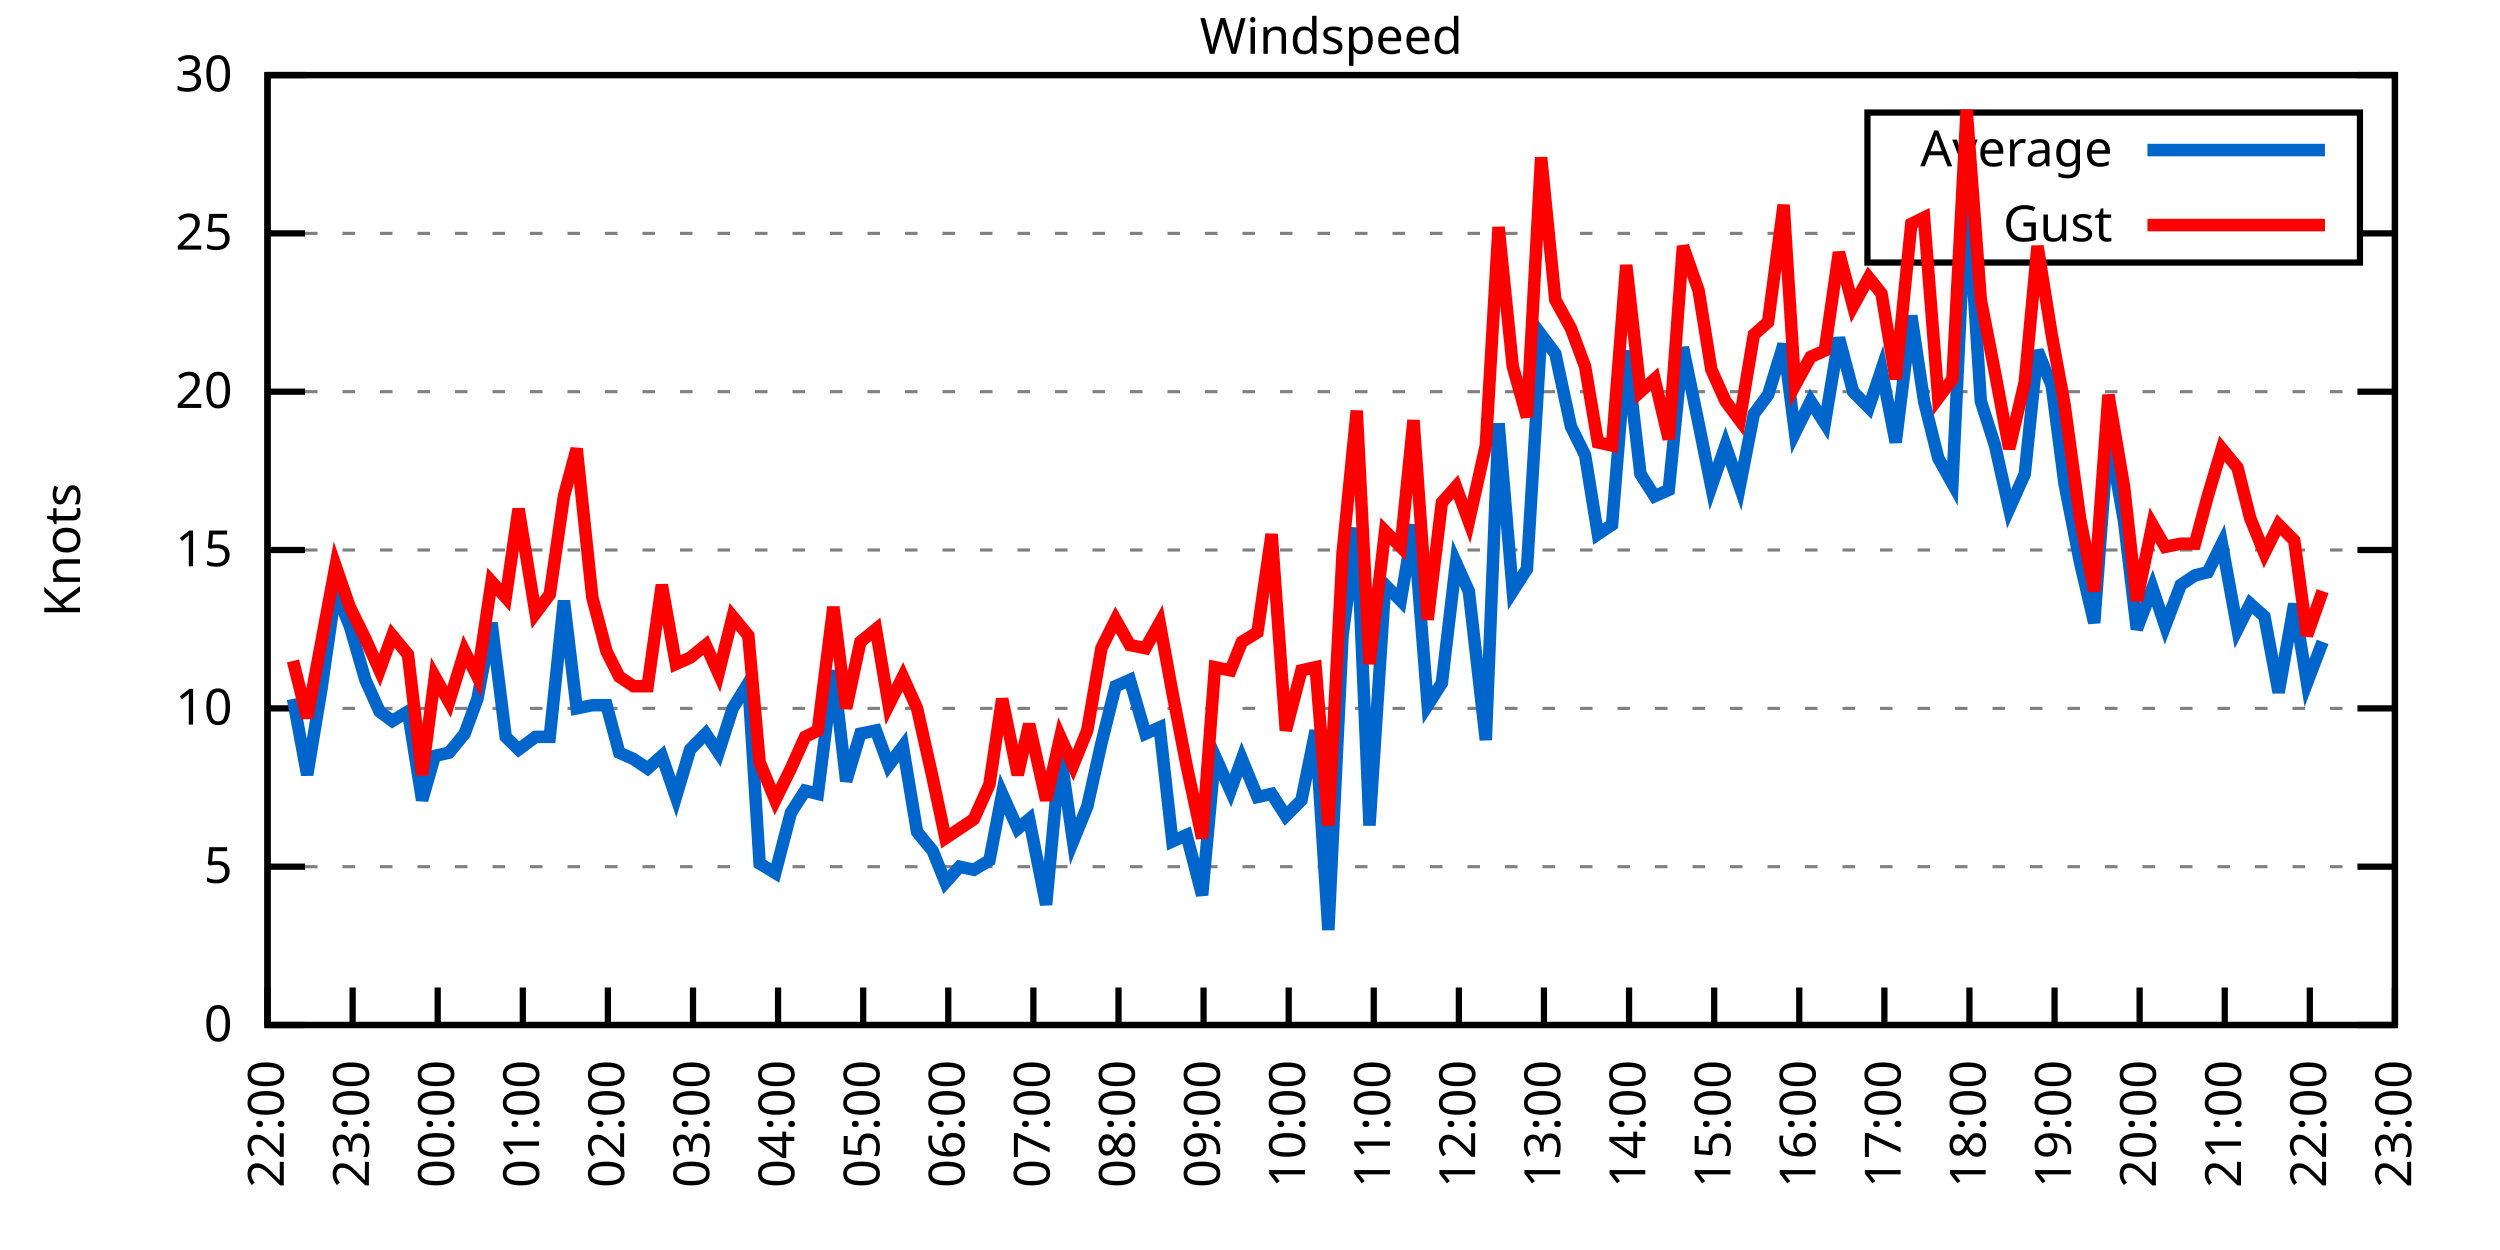
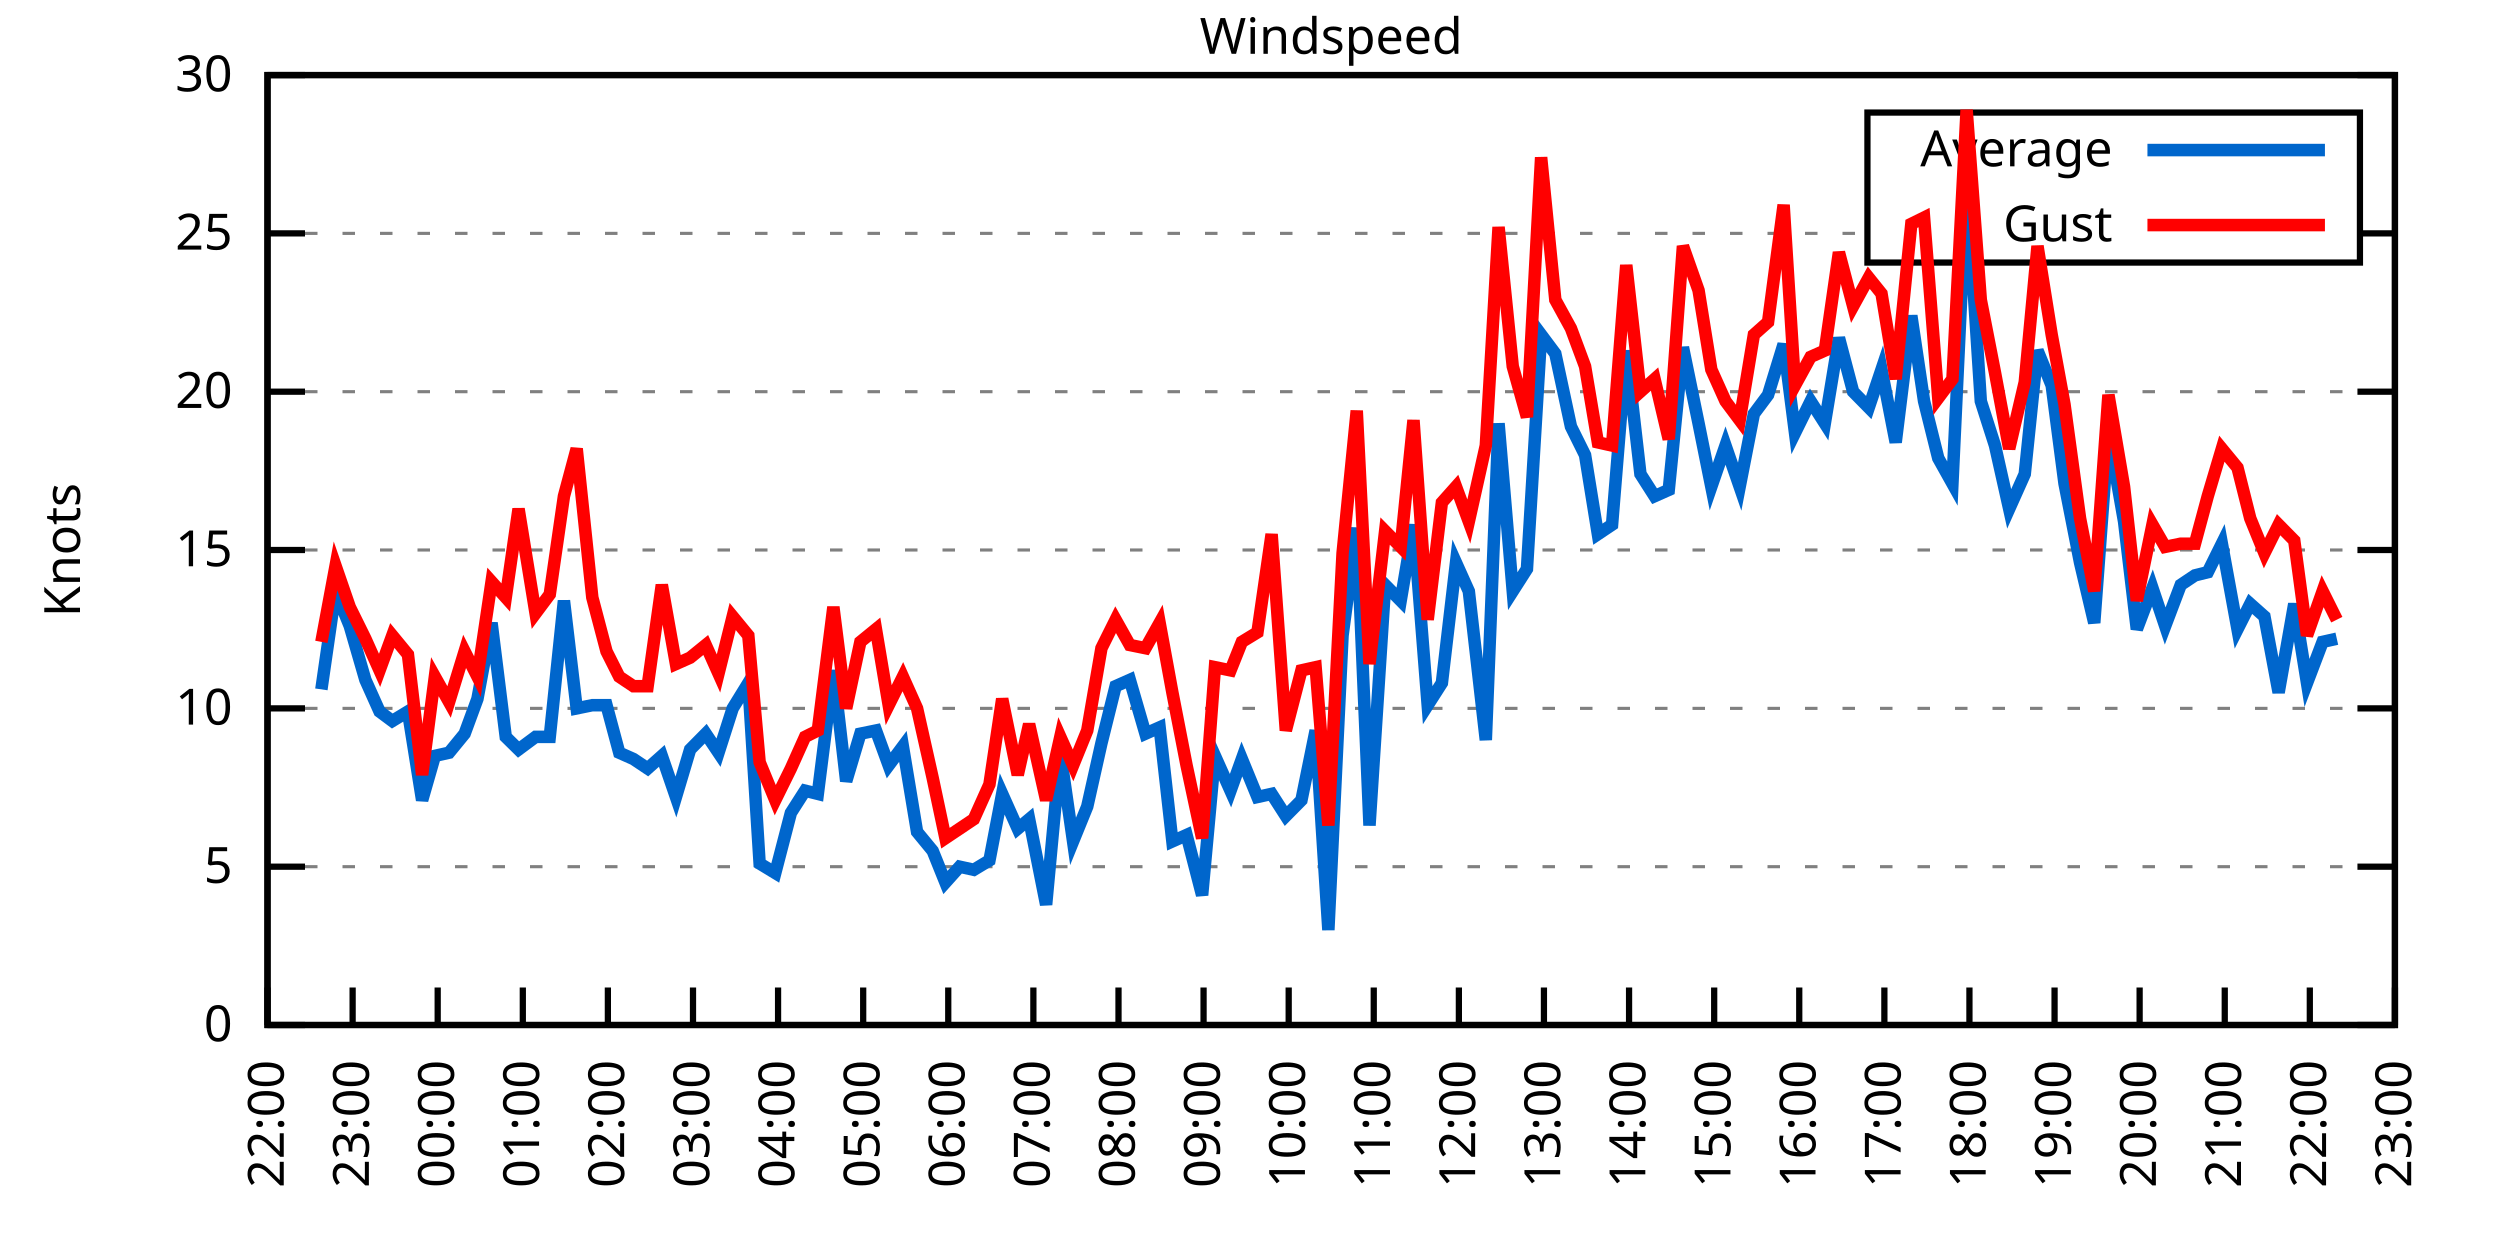
<svg xmlns="http://www.w3.org/2000/svg" xmlns:xlink="http://www.w3.org/1999/xlink" width="400" height="200" viewBox="0 0 400 200">
  <g id="gnuplot_canvas">
    <rect x="0" y="0" width="400" height="200" fill="none" />
    <defs>
      <circle id="gpDot" r="0.5" stroke-width="0.5" stroke="currentColor" />
      <path id="gpPt0" stroke-width="0.333" stroke="currentColor" d="M-1,0 h2 M0,-1 v2" />
      <path id="gpPt1" stroke-width="0.333" stroke="currentColor" d="M-1,-1 L1,1 M1,-1 L-1,1" />
      <path id="gpPt2" stroke-width="0.333" stroke="currentColor" d="M-1,0 L1,0 M0,-1 L0,1 M-1,-1 L1,1 M-1,1 L1,-1" />
      <rect id="gpPt3" stroke-width="0.333" stroke="currentColor" x="-1" y="-1" width="2" height="2" />
      <rect id="gpPt4" stroke-width="0.333" stroke="currentColor" fill="currentColor" x="-1" y="-1" width="2" height="2" />
      <circle id="gpPt5" stroke-width="0.333" stroke="currentColor" cx="0" cy="0" r="1" />
      <use xlink:href="#gpPt5" id="gpPt6" fill="currentColor" stroke="none" />
      <path id="gpPt7" stroke-width="0.333" stroke="currentColor" d="M0,-1.33 L-1.33,0.67 L1.33,0.67 z" />
      <use xlink:href="#gpPt7" id="gpPt8" fill="currentColor" stroke="none" />
      <use xlink:href="#gpPt7" id="gpPt9" stroke="currentColor" transform="rotate(180)" />
      <use xlink:href="#gpPt9" id="gpPt10" fill="currentColor" stroke="none" />
      <use xlink:href="#gpPt3" id="gpPt11" stroke="currentColor" transform="rotate(45)" />
      <use xlink:href="#gpPt11" id="gpPt12" fill="currentColor" stroke="none" />
      <path id="gpPt13" stroke-width="0.333" stroke="currentColor" d="M0,1.330 L1.265,0.411 L0.782,-1.067 L-0.782,-1.076 L-1.265,0.411 z" />
      <use xlink:href="#gpPt13" id="gpPt14" fill="currentColor" stroke="none" />
      <filter id="textbox" filterUnits="objectBoundingBox" x="0" y="0" height="1" width="1">
        <feFlood flood-color="white" flood-opacity="1" result="bgnd" />
        <feComposite in="SourceGraphic" in2="bgnd" operator="atop" />
      </filter>
      <filter id="greybox" filterUnits="objectBoundingBox" x="0" y="0" height="1" width="1">
        <feFlood flood-color="lightgrey" flood-opacity="1" result="grey" />
        <feComposite in="SourceGraphic" in2="grey" operator="atop" />
      </filter>
    </defs>
    <g fill="none" color="white" stroke="currentColor" stroke-width="1.00" stroke-linecap="butt" stroke-linejoin="miter">
</g>
    <g fill="none" color="black" stroke="currentColor" stroke-width="1.00" stroke-linecap="butt" stroke-linejoin="miter">
      <g stroke="none" shape-rendering="crispEdges">
        <polygon fill="rgb(255, 255, 255)" points="42.80,164.00 383.18,164.00 383.18,12.02 42.80,12.02 " />
      </g>
    </g>
    <g fill="none" color="black" stroke="currentColor" stroke-width="1.00" stroke-linecap="butt" stroke-linejoin="miter">
</g>
    <g fill="none" color="black" stroke="black" stroke-width="0.50" stroke-linecap="butt" stroke-linejoin="miter">
</g>
    <g fill="none" color="gray" stroke="currentColor" stroke-width="0.50" stroke-linecap="butt" stroke-linejoin="miter">
      <path stroke="gray" stroke-dasharray="2,4" class="gridline" d="M42.80,164.00 L383.19,164.00  " />
    </g>
    <g fill="none" color="gray" stroke="gray" stroke-width="1.00" stroke-linecap="butt" stroke-linejoin="miter">
</g>
    <g fill="none" color="black" stroke="currentColor" stroke-width="1.00" stroke-linecap="butt" stroke-linejoin="miter">
      <path stroke="black" d="M42.80,164.00 L48.80,164.00 M383.19,164.00 L377.19,164.00  " />
      <g transform="translate(37.20,166.60)" stroke="none" fill="black" font-family="Sans" font-size="8.00" text-anchor="end">
        <text>
          <tspan font-family="Sans"> 0</tspan>
        </text>
      </g>
    </g>
    <g fill="none" color="black" stroke="currentColor" stroke-width="1.00" stroke-linecap="butt" stroke-linejoin="miter">
</g>
    <g fill="none" color="black" stroke="black" stroke-width="0.50" stroke-linecap="butt" stroke-linejoin="miter">
</g>
    <g fill="none" color="gray" stroke="currentColor" stroke-width="0.50" stroke-linecap="butt" stroke-linejoin="miter">
      <path stroke="gray" stroke-dasharray="2,4" class="gridline" d="M42.80,138.67 L383.19,138.67  " />
    </g>
    <g fill="none" color="gray" stroke="gray" stroke-width="1.00" stroke-linecap="butt" stroke-linejoin="miter">
</g>
    <g fill="none" color="black" stroke="currentColor" stroke-width="1.00" stroke-linecap="butt" stroke-linejoin="miter">
      <path stroke="black" d="M42.80,138.67 L48.80,138.67 M383.19,138.67 L377.19,138.67  " />
      <g transform="translate(37.20,141.27)" stroke="none" fill="black" font-family="Sans" font-size="8.00" text-anchor="end">
        <text>
          <tspan font-family="Sans"> 5</tspan>
        </text>
      </g>
    </g>
    <g fill="none" color="black" stroke="currentColor" stroke-width="1.00" stroke-linecap="butt" stroke-linejoin="miter">
</g>
    <g fill="none" color="black" stroke="black" stroke-width="0.50" stroke-linecap="butt" stroke-linejoin="miter">
</g>
    <g fill="none" color="gray" stroke="currentColor" stroke-width="0.50" stroke-linecap="butt" stroke-linejoin="miter">
      <path stroke="gray" stroke-dasharray="2,4" class="gridline" d="M42.80,113.34 L383.19,113.34  " />
    </g>
    <g fill="none" color="gray" stroke="gray" stroke-width="1.00" stroke-linecap="butt" stroke-linejoin="miter">
</g>
    <g fill="none" color="black" stroke="currentColor" stroke-width="1.00" stroke-linecap="butt" stroke-linejoin="miter">
      <path stroke="black" d="M42.80,113.34 L48.80,113.34 M383.19,113.34 L377.19,113.34  " />
      <g transform="translate(37.20,115.94)" stroke="none" fill="black" font-family="Sans" font-size="8.00" text-anchor="end">
        <text>
          <tspan font-family="Sans"> 10</tspan>
        </text>
      </g>
    </g>
    <g fill="none" color="black" stroke="currentColor" stroke-width="1.00" stroke-linecap="butt" stroke-linejoin="miter">
</g>
    <g fill="none" color="black" stroke="black" stroke-width="0.50" stroke-linecap="butt" stroke-linejoin="miter">
</g>
    <g fill="none" color="gray" stroke="currentColor" stroke-width="0.50" stroke-linecap="butt" stroke-linejoin="miter">
      <path stroke="gray" stroke-dasharray="2,4" class="gridline" d="M42.80,88.00 L383.19,88.00  " />
    </g>
    <g fill="none" color="gray" stroke="gray" stroke-width="1.00" stroke-linecap="butt" stroke-linejoin="miter">
</g>
    <g fill="none" color="black" stroke="currentColor" stroke-width="1.00" stroke-linecap="butt" stroke-linejoin="miter">
      <path stroke="black" d="M42.80,88.00 L48.80,88.00 M383.19,88.00 L377.19,88.00  " />
      <g transform="translate(37.20,90.60)" stroke="none" fill="black" font-family="Sans" font-size="8.00" text-anchor="end">
        <text>
          <tspan font-family="Sans"> 15</tspan>
        </text>
      </g>
    </g>
    <g fill="none" color="black" stroke="currentColor" stroke-width="1.00" stroke-linecap="butt" stroke-linejoin="miter">
</g>
    <g fill="none" color="black" stroke="black" stroke-width="0.50" stroke-linecap="butt" stroke-linejoin="miter">
</g>
    <g fill="none" color="gray" stroke="currentColor" stroke-width="0.50" stroke-linecap="butt" stroke-linejoin="miter">
      <path stroke="gray" stroke-dasharray="2,4" class="gridline" d="M42.80,62.67 L383.19,62.67  " />
    </g>
    <g fill="none" color="gray" stroke="gray" stroke-width="1.00" stroke-linecap="butt" stroke-linejoin="miter">
</g>
    <g fill="none" color="black" stroke="currentColor" stroke-width="1.00" stroke-linecap="butt" stroke-linejoin="miter">
      <path stroke="black" d="M42.80,62.67 L48.80,62.67 M383.19,62.67 L377.19,62.67  " />
      <g transform="translate(37.20,65.27)" stroke="none" fill="black" font-family="Sans" font-size="8.00" text-anchor="end">
        <text>
          <tspan font-family="Sans"> 20</tspan>
        </text>
      </g>
    </g>
    <g fill="none" color="black" stroke="currentColor" stroke-width="1.00" stroke-linecap="butt" stroke-linejoin="miter">
</g>
    <g fill="none" color="black" stroke="black" stroke-width="0.50" stroke-linecap="butt" stroke-linejoin="miter">
</g>
    <g fill="none" color="gray" stroke="currentColor" stroke-width="0.50" stroke-linecap="butt" stroke-linejoin="miter">
      <path stroke="gray" stroke-dasharray="2,4" class="gridline" d="M42.80,37.34 L298.79,37.34 M377.59,37.34 L383.19,37.34  " />
    </g>
    <g fill="none" color="gray" stroke="gray" stroke-width="1.00" stroke-linecap="butt" stroke-linejoin="miter">
</g>
    <g fill="none" color="black" stroke="currentColor" stroke-width="1.00" stroke-linecap="butt" stroke-linejoin="miter">
      <path stroke="black" d="M42.80,37.34 L48.80,37.34 M383.19,37.34 L377.19,37.34  " />
      <g transform="translate(37.20,39.94)" stroke="none" fill="black" font-family="Sans" font-size="8.00" text-anchor="end">
        <text>
          <tspan font-family="Sans"> 25</tspan>
        </text>
      </g>
    </g>
    <g fill="none" color="black" stroke="currentColor" stroke-width="1.00" stroke-linecap="butt" stroke-linejoin="miter">
</g>
    <g fill="none" color="black" stroke="black" stroke-width="0.50" stroke-linecap="butt" stroke-linejoin="miter">
</g>
    <g fill="none" color="gray" stroke="currentColor" stroke-width="0.50" stroke-linecap="butt" stroke-linejoin="miter">
      <path stroke="gray" stroke-dasharray="2,4" class="gridline" d="M42.80,12.01 L383.19,12.01  " />
    </g>
    <g fill="none" color="gray" stroke="gray" stroke-width="1.00" stroke-linecap="butt" stroke-linejoin="miter">
</g>
    <g fill="none" color="black" stroke="currentColor" stroke-width="1.00" stroke-linecap="butt" stroke-linejoin="miter">
      <path stroke="black" d="M42.80,12.01 L48.80,12.01 M383.19,12.01 L377.19,12.01  " />
      <g transform="translate(37.20,14.61)" stroke="none" fill="black" font-family="Sans" font-size="8.00" text-anchor="end">
        <text>
          <tspan font-family="Sans"> 30</tspan>
        </text>
      </g>
    </g>
    <g fill="none" color="black" stroke="currentColor" stroke-width="1.00" stroke-linecap="butt" stroke-linejoin="miter">
      <path stroke="black" d="M42.80,164.00 L42.80,158.00  " />
      <g transform="translate(45.40,169.60) rotate(270.00)" stroke="none" fill="black" font-family="Sans" font-size="8.00" text-anchor="end">
        <text>
          <tspan font-family="Sans">22:00</tspan>
        </text>
      </g>
    </g>
    <g fill="none" color="black" stroke="currentColor" stroke-width="1.00" stroke-linecap="butt" stroke-linejoin="miter">
      <path stroke="black" d="M56.42,164.00 L56.42,158.00  " />
      <g transform="translate(59.02,169.60) rotate(270.00)" stroke="none" fill="black" font-family="Sans" font-size="8.00" text-anchor="end">
        <text>
          <tspan font-family="Sans">23:00</tspan>
        </text>
      </g>
    </g>
    <g fill="none" color="black" stroke="currentColor" stroke-width="1.00" stroke-linecap="butt" stroke-linejoin="miter">
      <path stroke="black" d="M70.03,164.00 L70.03,158.00  " />
      <g transform="translate(72.63,169.60) rotate(270.00)" stroke="none" fill="black" font-family="Sans" font-size="8.00" text-anchor="end">
        <text>
          <tspan font-family="Sans">00:00</tspan>
        </text>
      </g>
    </g>
    <g fill="none" color="black" stroke="currentColor" stroke-width="1.00" stroke-linecap="butt" stroke-linejoin="miter">
      <path stroke="black" d="M83.65,164.00 L83.65,158.00  " />
      <g transform="translate(86.25,169.60) rotate(270.00)" stroke="none" fill="black" font-family="Sans" font-size="8.00" text-anchor="end">
        <text>
          <tspan font-family="Sans">01:00</tspan>
        </text>
      </g>
    </g>
    <g fill="none" color="black" stroke="currentColor" stroke-width="1.00" stroke-linecap="butt" stroke-linejoin="miter">
      <path stroke="black" d="M97.26,164.00 L97.26,158.00  " />
      <g transform="translate(99.86,169.60) rotate(270.00)" stroke="none" fill="black" font-family="Sans" font-size="8.00" text-anchor="end">
        <text>
          <tspan font-family="Sans">02:00</tspan>
        </text>
      </g>
    </g>
    <g fill="none" color="black" stroke="currentColor" stroke-width="1.00" stroke-linecap="butt" stroke-linejoin="miter">
      <path stroke="black" d="M110.88,164.00 L110.88,158.00  " />
      <g transform="translate(113.48,169.60) rotate(270.00)" stroke="none" fill="black" font-family="Sans" font-size="8.00" text-anchor="end">
        <text>
          <tspan font-family="Sans">03:00</tspan>
        </text>
      </g>
    </g>
    <g fill="none" color="black" stroke="currentColor" stroke-width="1.00" stroke-linecap="butt" stroke-linejoin="miter">
      <path stroke="black" d="M124.49,164.00 L124.49,158.00  " />
      <g transform="translate(127.09,169.60) rotate(270.00)" stroke="none" fill="black" font-family="Sans" font-size="8.00" text-anchor="end">
        <text>
          <tspan font-family="Sans">04:00</tspan>
        </text>
      </g>
    </g>
    <g fill="none" color="black" stroke="currentColor" stroke-width="1.00" stroke-linecap="butt" stroke-linejoin="miter">
      <path stroke="black" d="M138.11,164.00 L138.11,158.00  " />
      <g transform="translate(140.71,169.60) rotate(270.00)" stroke="none" fill="black" font-family="Sans" font-size="8.00" text-anchor="end">
        <text>
          <tspan font-family="Sans">05:00</tspan>
        </text>
      </g>
    </g>
    <g fill="none" color="black" stroke="currentColor" stroke-width="1.00" stroke-linecap="butt" stroke-linejoin="miter">
      <path stroke="black" d="M151.72,164.00 L151.72,158.00  " />
      <g transform="translate(154.32,169.60) rotate(270.00)" stroke="none" fill="black" font-family="Sans" font-size="8.00" text-anchor="end">
        <text>
          <tspan font-family="Sans">06:00</tspan>
        </text>
      </g>
    </g>
    <g fill="none" color="black" stroke="currentColor" stroke-width="1.00" stroke-linecap="butt" stroke-linejoin="miter">
      <path stroke="black" d="M165.34,164.00 L165.34,158.00  " />
      <g transform="translate(167.94,169.60) rotate(270.00)" stroke="none" fill="black" font-family="Sans" font-size="8.00" text-anchor="end">
        <text>
          <tspan font-family="Sans">07:00</tspan>
        </text>
      </g>
    </g>
    <g fill="none" color="black" stroke="currentColor" stroke-width="1.00" stroke-linecap="butt" stroke-linejoin="miter">
      <path stroke="black" d="M178.96,164.00 L178.96,158.00  " />
      <g transform="translate(181.56,169.60) rotate(270.00)" stroke="none" fill="black" font-family="Sans" font-size="8.00" text-anchor="end">
        <text>
          <tspan font-family="Sans">08:00</tspan>
        </text>
      </g>
    </g>
    <g fill="none" color="black" stroke="currentColor" stroke-width="1.00" stroke-linecap="butt" stroke-linejoin="miter">
      <path stroke="black" d="M192.57,164.00 L192.57,158.00  " />
      <g transform="translate(195.17,169.60) rotate(270.00)" stroke="none" fill="black" font-family="Sans" font-size="8.00" text-anchor="end">
        <text>
          <tspan font-family="Sans">09:00</tspan>
        </text>
      </g>
    </g>
    <g fill="none" color="black" stroke="currentColor" stroke-width="1.00" stroke-linecap="butt" stroke-linejoin="miter">
      <path stroke="black" d="M206.19,164.00 L206.19,158.00  " />
      <g transform="translate(208.79,169.60) rotate(270.00)" stroke="none" fill="black" font-family="Sans" font-size="8.00" text-anchor="end">
        <text>
          <tspan font-family="Sans">10:00</tspan>
        </text>
      </g>
    </g>
    <g fill="none" color="black" stroke="currentColor" stroke-width="1.00" stroke-linecap="butt" stroke-linejoin="miter">
      <path stroke="black" d="M219.80,164.00 L219.80,158.00  " />
      <g transform="translate(222.40,169.60) rotate(270.00)" stroke="none" fill="black" font-family="Sans" font-size="8.00" text-anchor="end">
        <text>
          <tspan font-family="Sans">11:00</tspan>
        </text>
      </g>
    </g>
    <g fill="none" color="black" stroke="currentColor" stroke-width="1.00" stroke-linecap="butt" stroke-linejoin="miter">
      <path stroke="black" d="M233.42,164.00 L233.42,158.00  " />
      <g transform="translate(236.02,169.60) rotate(270.00)" stroke="none" fill="black" font-family="Sans" font-size="8.00" text-anchor="end">
        <text>
          <tspan font-family="Sans">12:00</tspan>
        </text>
      </g>
    </g>
    <g fill="none" color="black" stroke="currentColor" stroke-width="1.00" stroke-linecap="butt" stroke-linejoin="miter">
      <path stroke="black" d="M247.03,164.00 L247.03,158.00  " />
      <g transform="translate(249.63,169.60) rotate(270.00)" stroke="none" fill="black" font-family="Sans" font-size="8.00" text-anchor="end">
        <text>
          <tspan font-family="Sans">13:00</tspan>
        </text>
      </g>
    </g>
    <g fill="none" color="black" stroke="currentColor" stroke-width="1.00" stroke-linecap="butt" stroke-linejoin="miter">
      <path stroke="black" d="M260.65,164.00 L260.65,158.00  " />
      <g transform="translate(263.25,169.60) rotate(270.00)" stroke="none" fill="black" font-family="Sans" font-size="8.00" text-anchor="end">
        <text>
          <tspan font-family="Sans">14:00</tspan>
        </text>
      </g>
    </g>
    <g fill="none" color="black" stroke="currentColor" stroke-width="1.00" stroke-linecap="butt" stroke-linejoin="miter">
      <path stroke="black" d="M274.27,164.00 L274.27,158.00  " />
      <g transform="translate(276.87,169.60) rotate(270.00)" stroke="none" fill="black" font-family="Sans" font-size="8.00" text-anchor="end">
        <text>
          <tspan font-family="Sans">15:00</tspan>
        </text>
      </g>
    </g>
    <g fill="none" color="black" stroke="currentColor" stroke-width="1.00" stroke-linecap="butt" stroke-linejoin="miter">
      <path stroke="black" d="M287.88,164.00 L287.88,158.00  " />
      <g transform="translate(290.48,169.60) rotate(270.00)" stroke="none" fill="black" font-family="Sans" font-size="8.00" text-anchor="end">
        <text>
          <tspan font-family="Sans">16:00</tspan>
        </text>
      </g>
    </g>
    <g fill="none" color="black" stroke="currentColor" stroke-width="1.00" stroke-linecap="butt" stroke-linejoin="miter">
      <path stroke="black" d="M301.50,164.00 L301.50,158.00  " />
      <g transform="translate(304.10,169.60) rotate(270.00)" stroke="none" fill="black" font-family="Sans" font-size="8.00" text-anchor="end">
        <text>
          <tspan font-family="Sans">17:00</tspan>
        </text>
      </g>
    </g>
    <g fill="none" color="black" stroke="currentColor" stroke-width="1.00" stroke-linecap="butt" stroke-linejoin="miter">
      <path stroke="black" d="M315.11,164.00 L315.11,158.00  " />
      <g transform="translate(317.71,169.60) rotate(270.00)" stroke="none" fill="black" font-family="Sans" font-size="8.00" text-anchor="end">
        <text>
          <tspan font-family="Sans">18:00</tspan>
        </text>
      </g>
    </g>
    <g fill="none" color="black" stroke="currentColor" stroke-width="1.00" stroke-linecap="butt" stroke-linejoin="miter">
      <path stroke="black" d="M328.73,164.00 L328.73,158.00  " />
      <g transform="translate(331.33,169.60) rotate(270.00)" stroke="none" fill="black" font-family="Sans" font-size="8.00" text-anchor="end">
        <text>
          <tspan font-family="Sans">19:00</tspan>
        </text>
      </g>
    </g>
    <g fill="none" color="black" stroke="currentColor" stroke-width="1.00" stroke-linecap="butt" stroke-linejoin="miter">
      <path stroke="black" d="M342.34,164.00 L342.34,158.00  " />
      <g transform="translate(344.94,169.60) rotate(270.00)" stroke="none" fill="black" font-family="Sans" font-size="8.00" text-anchor="end">
        <text>
          <tspan font-family="Sans">20:00</tspan>
        </text>
      </g>
    </g>
    <g fill="none" color="black" stroke="currentColor" stroke-width="1.00" stroke-linecap="butt" stroke-linejoin="miter">
      <path stroke="black" d="M355.96,164.00 L355.96,158.00  " />
      <g transform="translate(358.56,169.60) rotate(270.00)" stroke="none" fill="black" font-family="Sans" font-size="8.00" text-anchor="end">
        <text>
          <tspan font-family="Sans">21:00</tspan>
        </text>
      </g>
    </g>
    <g fill="none" color="black" stroke="currentColor" stroke-width="1.00" stroke-linecap="butt" stroke-linejoin="miter">
      <path stroke="black" d="M369.57,164.00 L369.57,158.00  " />
      <g transform="translate(372.17,169.60) rotate(270.00)" stroke="none" fill="black" font-family="Sans" font-size="8.00" text-anchor="end">
        <text>
          <tspan font-family="Sans">22:00</tspan>
        </text>
      </g>
    </g>
    <g fill="none" color="black" stroke="currentColor" stroke-width="1.00" stroke-linecap="butt" stroke-linejoin="miter">
      <path stroke="black" d="M383.19,164.00 L383.19,158.00  " />
      <g transform="translate(385.79,169.60) rotate(270.00)" stroke="none" fill="black" font-family="Sans" font-size="8.00" text-anchor="end">
        <text>
          <tspan font-family="Sans">23:00</tspan>
        </text>
      </g>
    </g>
    <g fill="none" color="black" stroke="currentColor" stroke-width="1.00" stroke-linecap="butt" stroke-linejoin="miter">
</g>
    <g fill="none" color="black" stroke="currentColor" stroke-width="1.00" stroke-linecap="butt" stroke-linejoin="miter">
      <path stroke="black" d="M42.80,12.01 L42.80,164.00 L383.19,164.00 L383.19,12.01 L42.80,12.01 Z  " />
    </g>
    <g fill="none" color="black" stroke="currentColor" stroke-width="1.00" stroke-linecap="butt" stroke-linejoin="miter">
</g>
    <g fill="none" color="black" stroke="currentColor" stroke-width="1.00" stroke-linecap="butt" stroke-linejoin="miter">
      <path stroke="black" d="M298.79,42.01 L298.79,18.01 L377.59,18.01 L377.59,42.01 L298.79,42.01 Z  " />
    </g>
    <g id="Windspeed_plot_1">
      <g fill="none" color="white" stroke="black" stroke-width="2.00" stroke-linecap="butt" stroke-linejoin="miter">
</g>
      <g fill="none" color="black" stroke="currentColor" stroke-width="2.00" stroke-linecap="butt" stroke-linejoin="miter">
        <g transform="translate(337.99,26.61)" stroke="none" fill="black" font-family="Sans" font-size="8.00" text-anchor="end">
          <text>
            <tspan font-family="Sans">Average</tspan>
          </text>
        </g>
      </g>
      <g fill="none" color="black" stroke="currentColor" stroke-width="2.00" stroke-linecap="butt" stroke-linejoin="miter">
-         <path stroke="rgb(  0, 102, 204)" d="M343.59,24.01 L371.99,24.01 M46.88,111.82 L49.15,123.98 L51.42,110.30 L53.69,94.59 L55.96,100.16 L58.46,108.78   L60.73,113.84 L62.77,115.36 L65.27,113.84 L67.54,128.03 L69.58,120.94 L71.85,120.43 L74.34,117.39 L76.39,111.82   L78.65,99.66 L80.92,117.90 L82.97,119.92 L85.69,117.90 L87.96,117.90 L90.23,96.11 L92.27,113.34 L94.77,112.83   L97.04,112.83 L99.08,120.43 L101.35,121.44 L103.62,122.96 L105.89,120.94 L108.15,127.52 L110.42,119.92 L112.92,117.39   L114.96,120.43 L117.23,113.34 L119.73,109.28 L121.54,138.16 L124.04,139.68 L126.54,130.06 L128.81,126.51 L130.85,127.02   L133.34,107.26 L135.39,124.99 L137.66,117.39 L140.15,116.88 L142.19,122.46 L144.46,119.42 L146.73,133.10 L149.23,136.14   L151.27,141.20 L153.54,138.67 L155.81,139.17 L158.31,137.66 L160.35,127.02 L162.84,132.59 L164.66,131.07 L167.38,144.75   L169.65,120.43 L171.69,134.62 L173.96,129.04 L176.23,118.91 L178.50,109.79 L180.77,108.78 L183.27,117.39 L185.54,116.38   L187.58,134.62 L189.85,133.60 L192.34,143.23 L194.39,120.94 L196.88,126.51 L198.70,121.44 L201.19,127.52 L203.46,127.02   L205.73,130.56 L208.23,128.03 L210.50,116.88 L212.54,148.80 L214.81,101.68 L217.08,84.46 L219.12,132.08 L221.62,93.58   L224.11,96.11 L226.16,83.95 L228.43,112.83 L230.70,109.28 L232.96,90.03 L235.01,94.59 L237.73,118.40 L239.77,67.74   L242.04,94.59 L244.31,91.04 L246.58,53.55 L248.85,56.59 L251.35,68.25 L253.61,72.81 L255.66,85.47 L257.93,83.95   L260.20,56.09 L262.47,75.85 L264.73,79.39 L267.00,78.38 L269.27,55.58 L271.77,67.74 L273.81,77.87 L276.08,71.29   L278.35,77.87 L280.62,66.22 L282.89,63.18 L285.38,55.07 L287.20,69.26 L289.70,64.19 L291.97,67.74 L294.23,54.06   L296.50,62.67 L299.00,65.21 L301.04,59.13 L303.31,70.78 L305.81,50.51 L307.85,64.19 L310.12,73.31 L312.39,77.37   L314.66,29.24 L316.93,64.19 L319.20,71.29 L321.47,81.42 L323.96,75.85 L326.00,56.09 L328.27,61.66 L330.32,77.37   L332.81,90.03 L335.08,99.66 L337.35,69.26 L339.85,83.45 L341.89,100.67 L344.39,94.08 L346.43,100.16 L348.92,93.58   L351.19,92.06 L353.24,91.55 L355.50,86.99 L358.00,100.67 L360.04,96.62 L362.31,98.64 L364.58,110.80 L367.08,96.62   L369.12,109.28 L371.62,102.70  " />
+         <path stroke="rgb(  0, 102, 204)" d="M343.59,24.01 L371.99,24.01 M51.42,110.30 L53.69,94.59 L55.96,100.16 L58.46,108.78 L60.73,113.84 L62.77,115.36   L65.27,113.84 L67.54,128.03 L69.58,120.94 L71.85,120.43 L74.34,117.39 L76.39,111.82 L78.65,99.66 L80.92,117.90   L82.97,119.92 L85.69,117.90 L87.96,117.90 L90.23,96.11 L92.27,113.34 L94.77,112.83 L97.04,112.83 L99.08,120.43   L101.35,121.44 L103.62,122.96 L105.89,120.94 L108.15,127.52 L110.42,119.92 L112.92,117.39 L114.96,120.43 L117.23,113.34   L119.73,109.28 L121.54,138.16 L124.04,139.68 L126.54,130.06 L128.81,126.51 L130.85,127.02 L133.34,107.26 L135.39,124.99   L137.66,117.39 L140.15,116.88 L142.19,122.46 L144.46,119.42 L146.73,133.10 L149.23,136.14 L151.27,141.20 L153.54,138.67   L155.81,139.17 L158.31,137.66 L160.35,127.02 L162.84,132.59 L164.66,131.07 L167.38,144.75 L169.65,120.43 L171.69,134.62   L173.96,129.04 L176.23,118.91 L178.50,109.79 L180.77,108.78 L183.27,117.39 L185.54,116.38 L187.58,134.62 L189.85,133.60   L192.34,143.23 L194.39,120.94 L196.88,126.51 L198.70,121.44 L201.19,127.52 L203.46,127.02 L205.73,130.56 L208.23,128.03   L210.50,116.88 L212.54,148.80 L214.81,101.68 L217.08,84.46 L219.12,132.08 L221.62,93.58 L224.11,96.11 L226.16,83.95   L228.43,112.83 L230.70,109.28 L232.96,90.03 L235.01,94.59 L237.73,118.40 L239.77,67.74 L242.04,94.59 L244.31,91.04   L246.58,53.55 L248.85,56.59 L251.35,68.25 L253.61,72.81 L255.66,85.47 L257.93,83.95 L260.20,56.09 L262.47,75.85   L264.73,79.39 L267.00,78.38 L269.27,55.58 L271.77,67.74 L273.81,77.87 L276.08,71.29 L278.35,77.87 L280.62,66.22   L282.89,63.18 L285.38,55.07 L287.20,69.26 L289.70,64.19 L291.97,67.74 L294.23,54.06 L296.50,62.67 L299.00,65.21   L301.04,59.13 L303.31,70.78 L305.81,50.51 L307.85,64.19 L310.12,73.31 L312.39,77.37 L314.66,29.24 L316.93,64.19   L319.20,71.29 L321.47,81.42 L323.96,75.85 L326.00,56.09 L328.27,61.66 L330.32,77.37 L332.81,90.03 L335.08,99.66   L337.35,69.26 L339.85,83.45 L341.89,100.67 L344.39,94.08 L346.43,100.16 L348.92,93.58 L351.19,92.06 L353.24,91.55   L355.50,86.99 L358.00,100.67 L360.04,96.62 L362.31,98.64 L364.58,110.80 L367.08,96.62 L369.12,109.28 L371.62,102.70   L373.89,102.19  " />
      </g>
    </g>
    <g id="Windspeed_plot_2">
      <g fill="none" color="black" stroke="currentColor" stroke-width="2.00" stroke-linecap="butt" stroke-linejoin="miter">
        <g transform="translate(337.99,38.61)" stroke="none" fill="black" font-family="Sans" font-size="8.00" text-anchor="end">
          <text>
            <tspan font-family="Sans">Gust</tspan>
          </text>
        </g>
      </g>
      <g fill="none" color="black" stroke="currentColor" stroke-width="2.00" stroke-linecap="butt" stroke-linejoin="miter">
-         <path stroke="rgb(255,   0,   0)" d="M343.59,36.01 L371.99,36.01 M46.88,105.74 L49.15,114.86 L51.42,102.70 L53.69,90.54 L55.96,97.12 L58.46,102.19   L60.73,107.26 L62.77,101.68 L65.27,104.72 L67.54,123.98 L69.58,108.27 L71.85,112.32 L74.34,104.22 L76.39,108.27   L78.65,93.07 L80.92,95.60 L82.97,81.42 L85.69,98.14 L87.96,95.10 L90.23,79.39 L92.27,71.79 L94.77,95.60   L97.04,104.22 L99.08,108.27 L101.35,109.79 L103.62,109.79 L105.89,93.58 L108.15,106.24 L110.42,105.23 L112.92,103.20   L114.96,107.76 L117.23,98.64 L119.73,101.68 L121.54,121.95 L124.04,128.03 L126.54,122.96 L128.81,117.90 L130.85,116.88   L133.34,97.12 L135.39,113.34 L137.66,102.70 L140.15,100.67 L142.19,112.83 L144.46,108.27 L146.73,113.34 L149.23,124.48   L151.27,134.11 L153.54,132.59 L155.81,131.07 L158.31,125.50 L160.35,111.82 L162.84,123.98 L164.66,115.87 L167.38,128.03   L169.65,117.90 L171.69,122.46 L173.96,116.88 L176.23,103.71 L178.50,99.15 L180.77,103.20 L183.27,103.71 L185.54,99.66   L187.58,110.80 L189.85,122.46 L192.34,134.11 L194.39,106.75 L196.88,107.26 L198.70,102.70 L201.19,101.18 L203.46,85.47   L205.73,116.88 L208.23,107.26 L210.50,106.75 L212.54,132.08 L214.81,88.51 L217.08,65.71 L219.12,106.24 L221.62,84.97   L224.11,87.50 L226.16,67.23 L228.43,99.15 L230.70,80.41 L232.96,77.87 L235.01,83.45 L237.73,71.29 L239.77,36.33   L242.04,58.62 L244.31,66.73 L246.58,25.18 L248.85,47.98 L251.35,52.54 L253.61,58.62 L255.66,70.78 L257.93,71.29   L260.20,42.41 L262.47,62.67 L264.73,60.65 L267.00,70.27 L269.27,39.37 L271.77,46.46 L273.81,59.13 L276.08,64.19   L278.35,67.23 L280.62,53.55 L282.89,51.53 L285.38,32.78 L287.20,61.66 L289.70,57.10 L291.97,56.09 L294.23,40.38   L296.50,48.99 L299.00,44.43 L301.04,46.97 L303.31,60.65 L305.81,35.82 L307.85,34.81 L310.12,63.69 L312.39,60.65   L314.66,17.58 L316.93,47.98 L319.20,59.63 L321.47,71.79 L323.96,61.15 L326.00,39.37 L328.27,53.55 L330.32,64.70   L332.81,82.94 L335.08,94.59 L337.35,63.18 L339.85,77.87 L341.89,96.11 L344.39,83.95 L346.43,87.50 L348.92,86.99   L351.19,86.99 L353.24,79.39 L355.50,71.79 L358.00,74.83 L360.04,82.94 L362.31,88.51 L364.58,83.95 L367.08,86.49   L369.12,101.68 L371.62,94.59  " />
+         <path stroke="rgb(255,   0,   0)" d="M343.59,36.01 L371.99,36.01 M51.42,102.70 L53.69,90.54 L55.96,97.12 L58.46,102.19 L60.73,107.26 L62.77,101.68   L65.27,104.72 L67.54,123.98 L69.58,108.27 L71.85,112.32 L74.34,104.22 L76.39,108.27 L78.65,93.07 L80.92,95.60   L82.97,81.42 L85.69,98.14 L87.96,95.10 L90.23,79.39 L92.27,71.79 L94.77,95.60 L97.04,104.22 L99.08,108.27   L101.35,109.79 L103.62,109.79 L105.89,93.58 L108.15,106.24 L110.42,105.23 L112.92,103.20 L114.96,107.76 L117.23,98.64   L119.73,101.68 L121.54,121.95 L124.04,128.03 L126.54,122.96 L128.81,117.90 L130.85,116.88 L133.34,97.12 L135.39,113.34   L137.66,102.70 L140.15,100.67 L142.19,112.83 L144.46,108.27 L146.73,113.34 L149.23,124.48 L151.27,134.11 L153.54,132.59   L155.81,131.07 L158.31,125.50 L160.35,111.82 L162.84,123.98 L164.66,115.87 L167.38,128.03 L169.65,117.90 L171.69,122.46   L173.96,116.88 L176.23,103.71 L178.50,99.15 L180.77,103.20 L183.27,103.71 L185.54,99.66 L187.58,110.80 L189.85,122.46   L192.34,134.11 L194.39,106.75 L196.88,107.26 L198.70,102.70 L201.19,101.18 L203.46,85.47 L205.73,116.88 L208.23,107.26   L210.50,106.75 L212.54,132.08 L214.81,88.51 L217.08,65.71 L219.12,106.24 L221.62,84.97 L224.11,87.50 L226.16,67.23   L228.43,99.15 L230.70,80.41 L232.96,77.87 L235.01,83.45 L237.73,71.29 L239.77,36.33 L242.04,58.62 L244.31,66.73   L246.58,25.18 L248.85,47.98 L251.35,52.54 L253.61,58.62 L255.66,70.78 L257.93,71.29 L260.20,42.41 L262.47,62.67   L264.73,60.65 L267.00,70.27 L269.27,39.37 L271.77,46.46 L273.81,59.13 L276.08,64.19 L278.35,67.23 L280.62,53.55   L282.89,51.53 L285.38,32.78 L287.20,61.66 L289.70,57.10 L291.97,56.09 L294.23,40.38 L296.50,48.99 L299.00,44.43   L301.04,46.97 L303.31,60.65 L305.81,35.82 L307.85,34.81 L310.12,63.69 L312.39,60.65 L314.66,17.58 L316.93,47.98   L319.20,59.63 L321.47,71.79 L323.96,61.15 L326.00,39.37 L328.27,53.55 L330.32,64.70 L332.81,82.94 L335.08,94.59   L337.35,63.18 L339.85,77.87 L341.89,96.11 L344.39,83.95 L346.43,87.50 L348.92,86.99 L351.19,86.99 L353.24,79.39   L355.50,71.79 L358.00,74.83 L360.04,82.94 L362.31,88.51 L364.58,83.95 L367.08,86.49 L369.12,101.68 L371.62,94.59   L373.89,99.15  " />
      </g>
    </g>
    <g fill="none" color="black" stroke="currentColor" stroke-width="2.00" stroke-linecap="butt" stroke-linejoin="miter">
</g>
    <g fill="none" color="black" stroke="black" stroke-width="1.00" stroke-linecap="butt" stroke-linejoin="miter">
</g>
    <g fill="none" color="black" stroke="currentColor" stroke-width="1.00" stroke-linecap="butt" stroke-linejoin="miter">
      <path stroke="black" d="M42.80,12.01 L42.80,164.00 L383.19,164.00 L383.19,12.01 L42.80,12.01 Z  " />
      <g transform="translate(12.80,88.01) rotate(270.00)" stroke="none" fill="black" font-family="Sans" font-size="8.00" text-anchor="middle">
        <text>
          <tspan font-family="Sans">Knots</tspan>
        </text>
      </g>
    </g>
    <g fill="none" color="black" stroke="currentColor" stroke-width="1.00" stroke-linecap="butt" stroke-linejoin="miter">
</g>
    <g fill="none" color="black" stroke="currentColor" stroke-width="1.00" stroke-linecap="butt" stroke-linejoin="miter">
      <g transform="translate(212.99,8.61)" stroke="none" fill="black" font-family="Sans" font-size="8.00" text-anchor="middle">
        <text>
          <tspan font-family="Sans">Windspeed</tspan>
        </text>
      </g>
    </g>
    <g fill="none" color="black" stroke="currentColor" stroke-width="1.00" stroke-linecap="butt" stroke-linejoin="miter">
</g>
  </g>
</svg>
